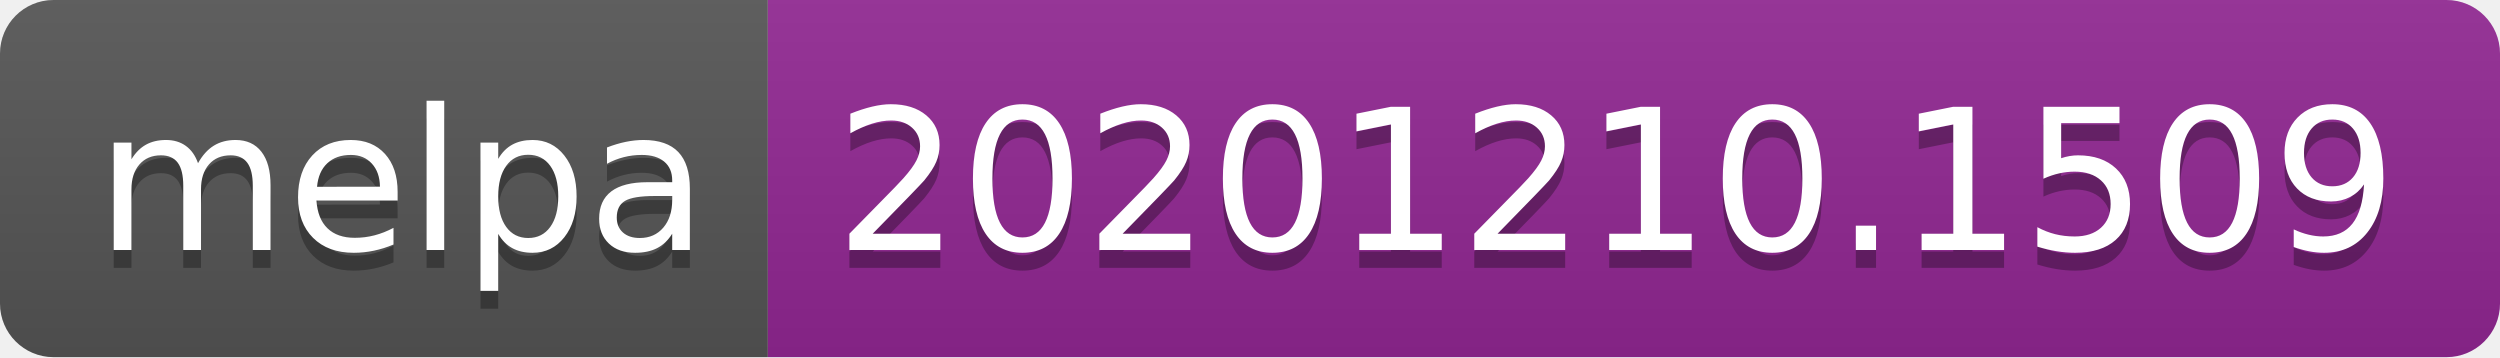
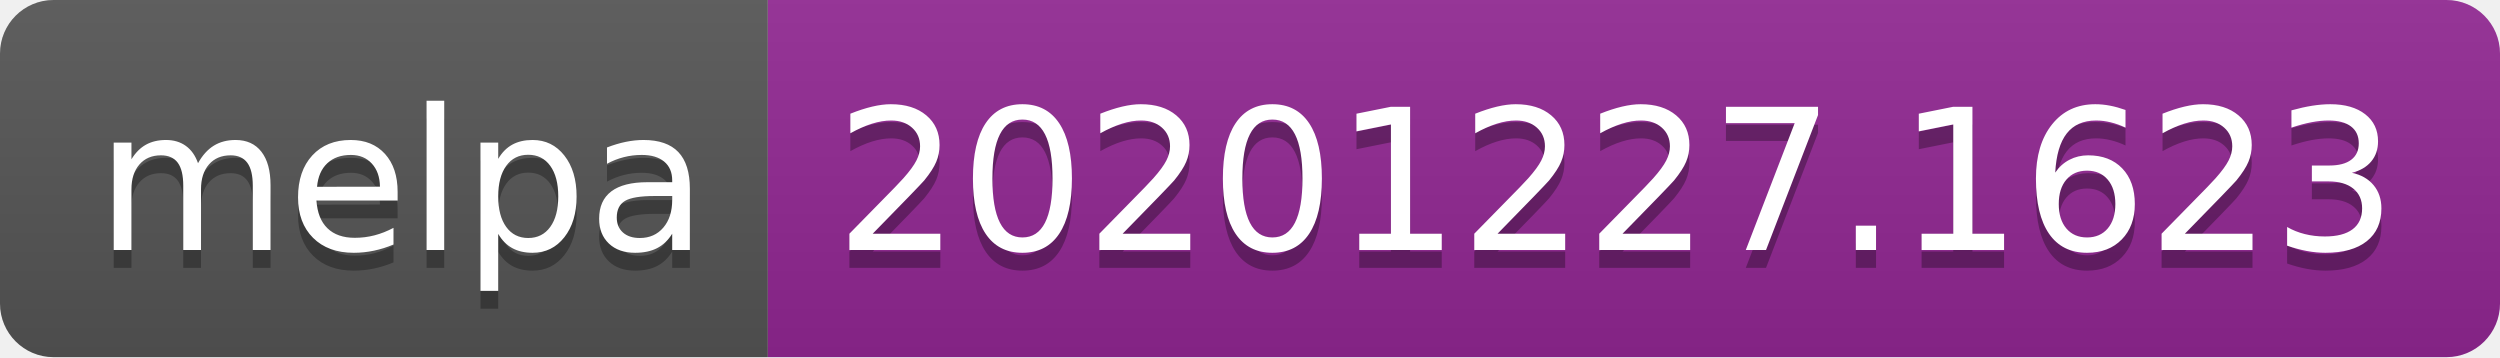
- <svg xmlns="http://www.w3.org/2000/svg" width="140" height="20" role="img" aria-label="melpa: 20201210.1509">
+ <svg xmlns="http://www.w3.org/2000/svg" width="140" height="20" role="img" aria-label="melpa: 20201227.1623">
  <linearGradient id="s" x2="0" y2="100%">
    <stop offset="0" stop-color="#bbb" stop-opacity=".1" />
    <stop offset="1" stop-opacity=".1" />
  </linearGradient>
  <clipPath id="r">
    <rect width="140" height="20" rx="3" fill="#fff" />
  </clipPath>
  <g clip-path="url(#r)">
    <rect width="43" height="20" fill="#555" />
    <rect x="43" width="97" height="20" fill="#922793" />
    <rect width="140" height="20" fill="url(#s)" />
  </g>
  <g fill="#fff" text-anchor="middle" font-family="Verdana,Geneva,DejaVu Sans,sans-serif" text-rendering="geometricPrecision" font-size="110">
    <text aria-hidden="true" x="225" y="150" fill="#010101" fill-opacity=".3" transform="scale(.1)" textLength="330">melpa</text>
    <text x="225" y="140" transform="scale(.1)" fill="#fff" textLength="330">melpa</text>
-     <text aria-hidden="true" x="905" y="150" fill="#010101" fill-opacity=".3" transform="scale(.1)" textLength="870">20201210.1509</text>
-     <text x="905" y="140" transform="scale(.1)" fill="#fff" textLength="870">20201210.1509</text>
+     <text aria-hidden="true" x="905" y="150" fill="#010101" fill-opacity=".3" transform="scale(.1)" textLength="870">20201227.1623</text>
+     <text x="905" y="140" transform="scale(.1)" fill="#fff" textLength="870">20201227.1623</text>
  </g>
</svg>
